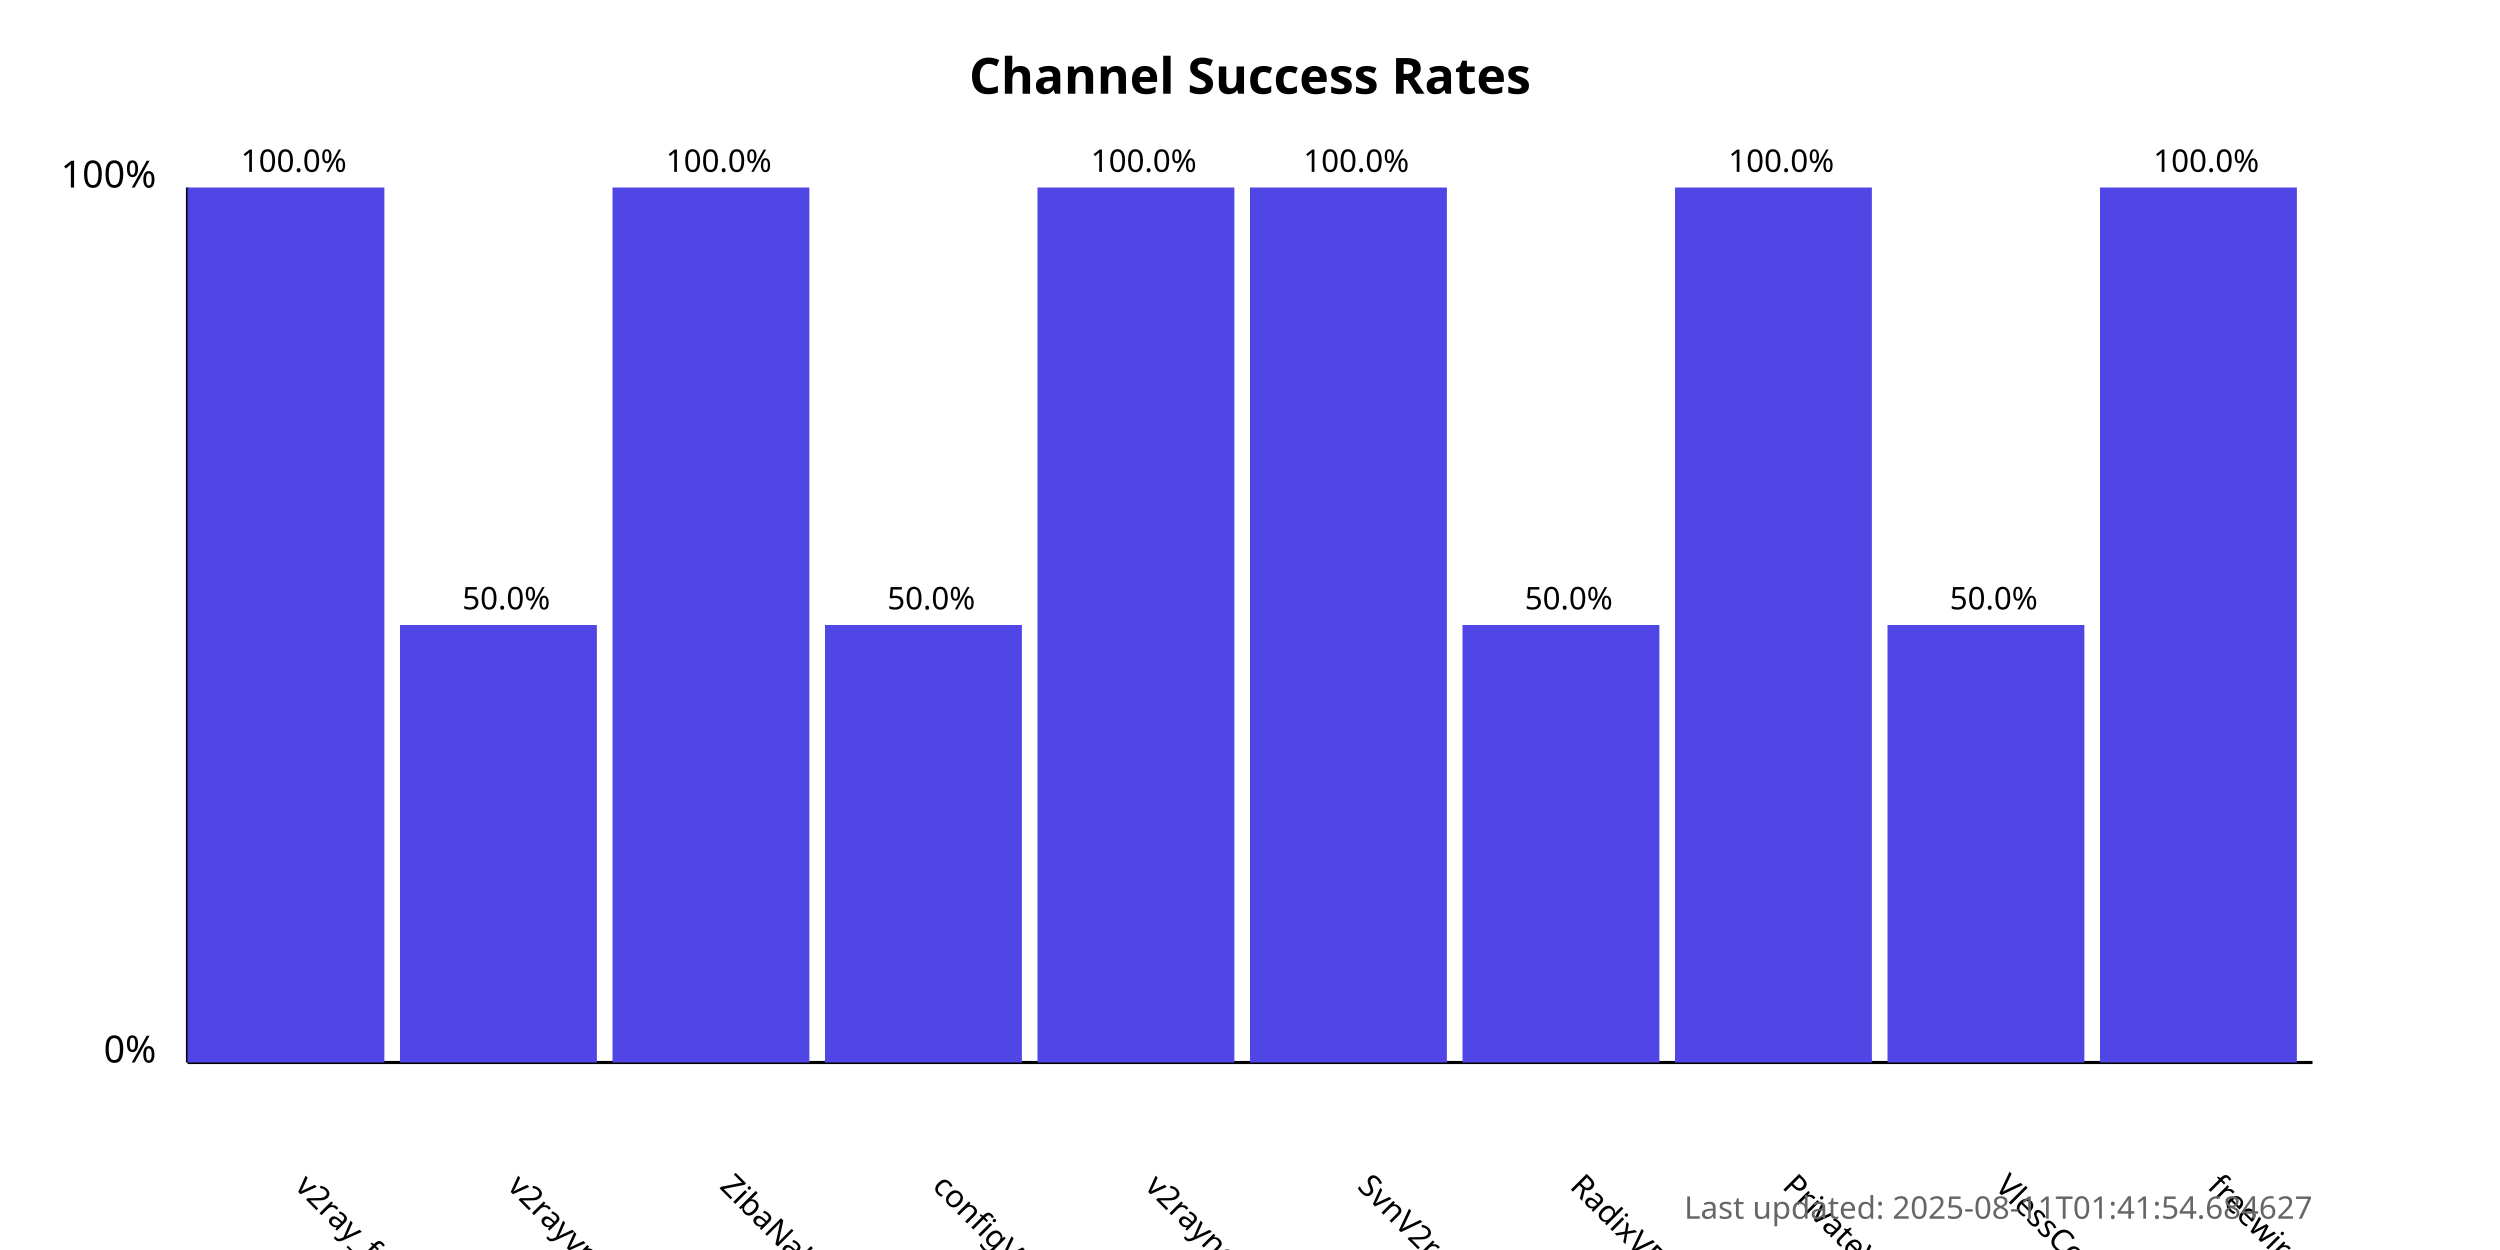
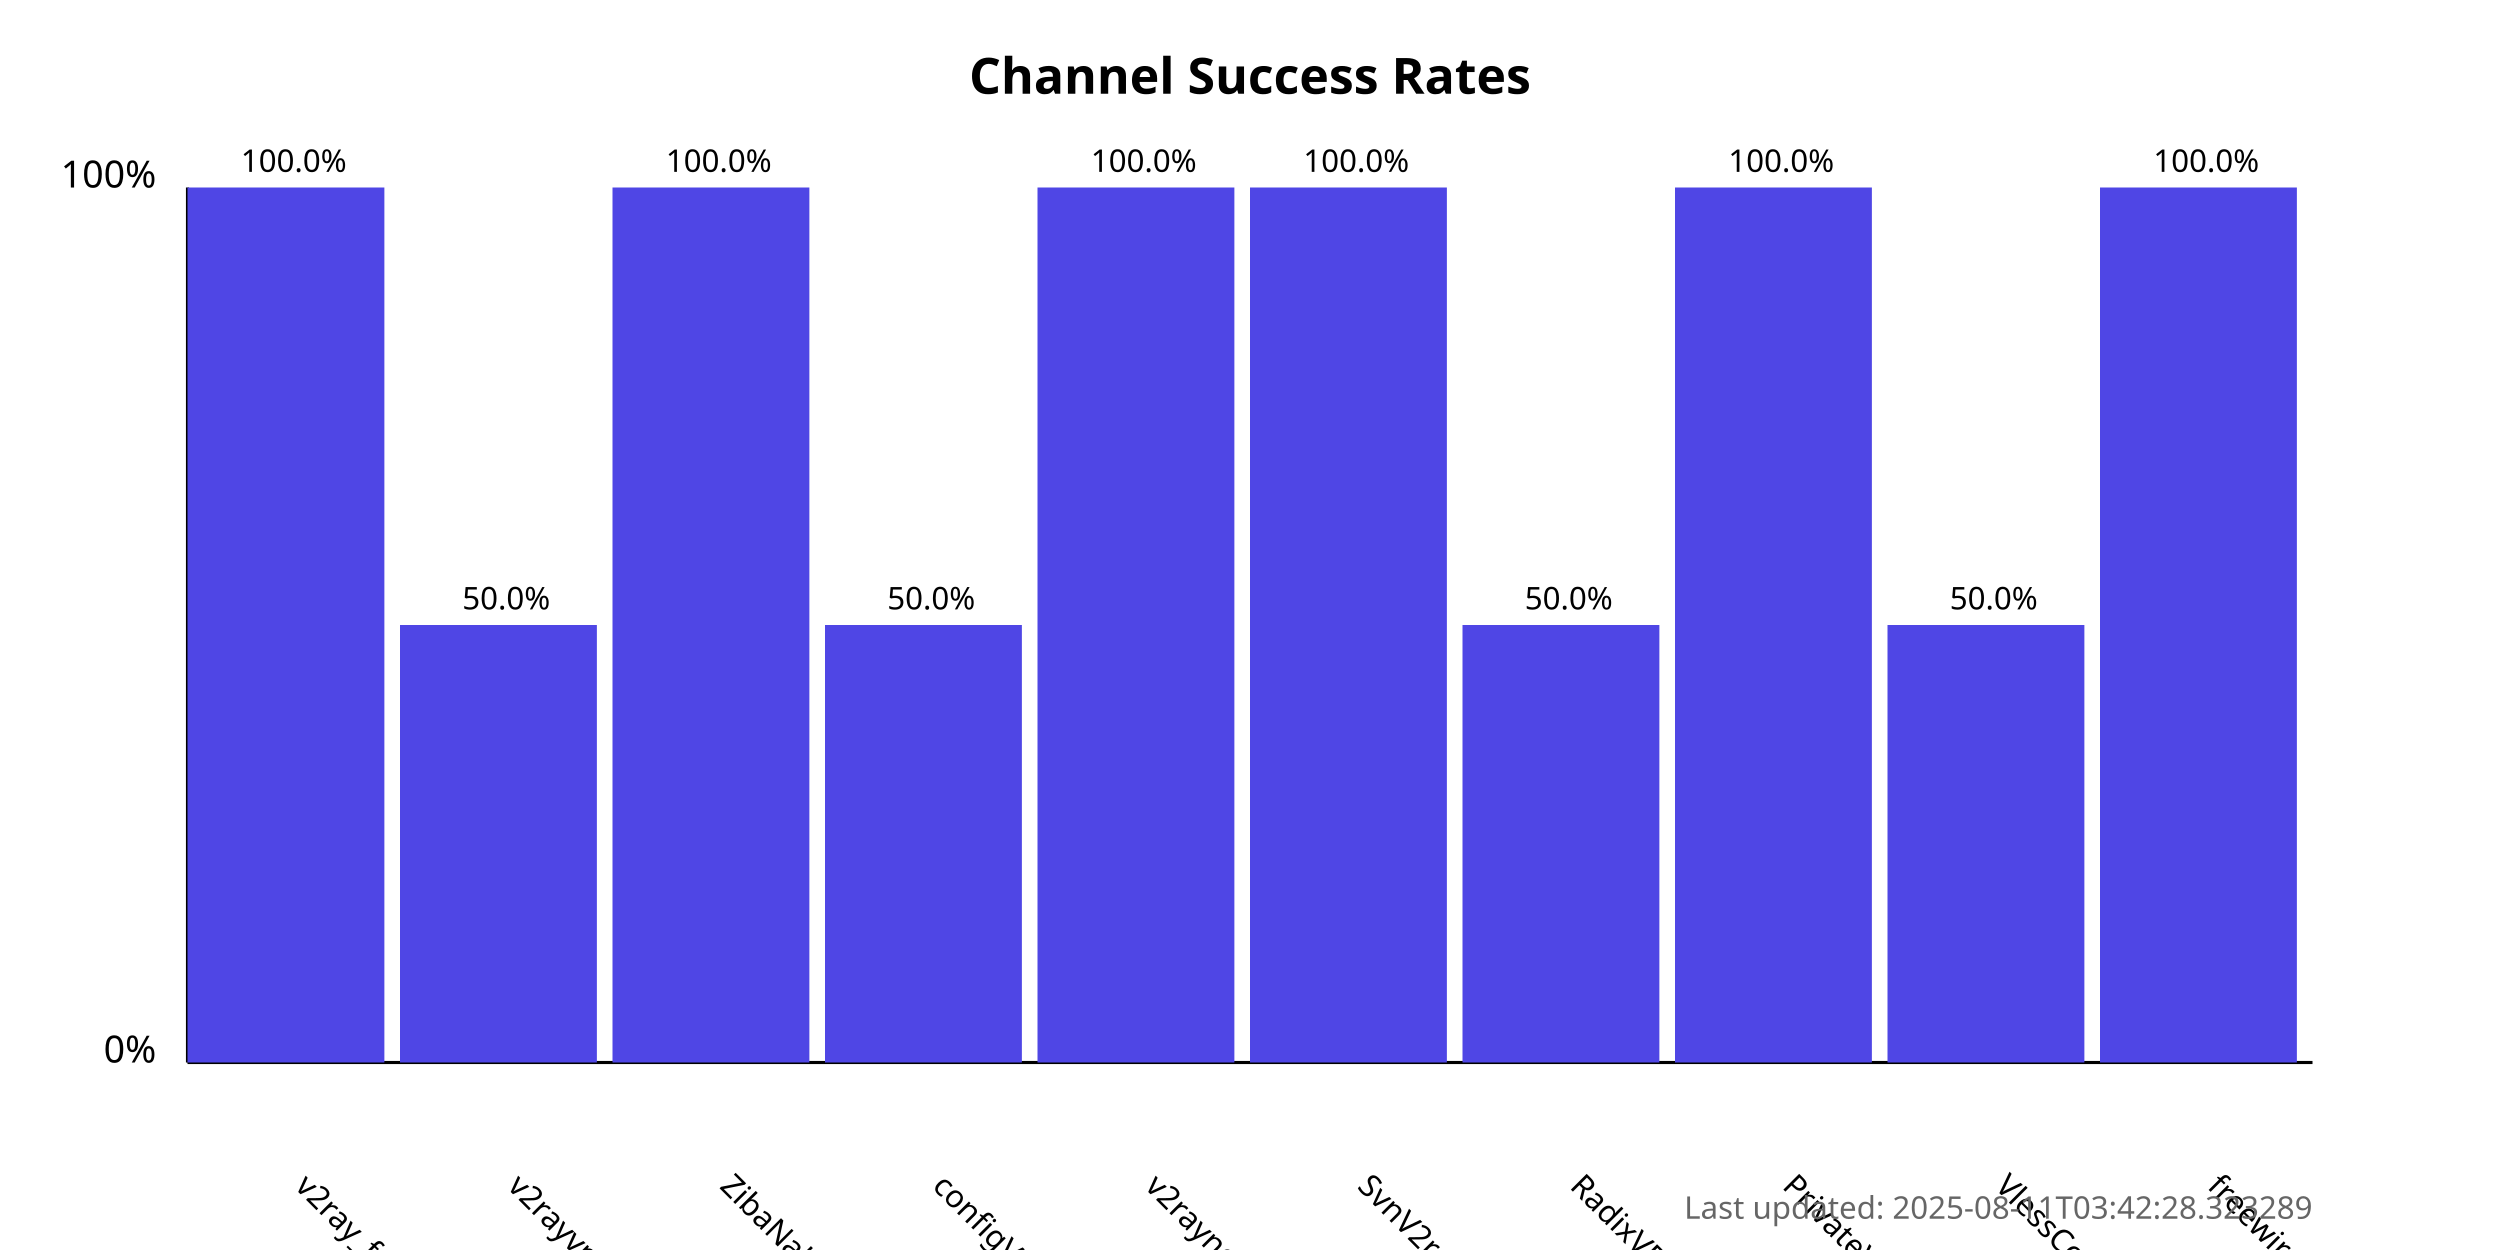
<svg xmlns="http://www.w3.org/2000/svg" width="800" height="400">
  <style>
            .chart-title { font: bold 16px sans-serif; }
            .axis-label { font: 12px sans-serif; }
            .tick-label { font: 10px sans-serif; }
            .bar { fill: #4f46e5; }
            .bar:hover { fill: #6366f1; }
            .timestamp { font: 10px sans-serif; fill: #666; }
        </style>
  <text x="400.0" y="30" text-anchor="middle" class="chart-title">
            Channel Success Rates
        </text>
  <line x1="60" y1="340" x2="60" y2="60" stroke="black" stroke-width="1" />
  <line x1="60" y1="340" x2="740" y2="340" stroke="black" stroke-width="1" />
  <text x="50" y="340" text-anchor="end" class="axis-label">0%</text>
  <text x="50" y="60" text-anchor="end" class="axis-label">100%</text>
  <g>
    <rect x="60" y="60.0" width="63.0" height="280.0" class="bar" />
    <text x="94.0" y="380" transform="rotate(45, 94.0, 380)" text-anchor="start" class="tick-label">
                v2ray_free_conf
            </text>
    <text x="94.0" y="55.0" text-anchor="middle" class="tick-label">
                100.0%
            </text>
  </g>
  <g>
    <rect x="128.0" y="200.0" width="63.0" height="140.0" class="bar" />
    <text x="162.0" y="380" transform="rotate(45, 162.0, 380)" text-anchor="start" class="tick-label">
                v2rayvpno
            </text>
    <text x="162.0" y="195.0" text-anchor="middle" class="tick-label">
                50.0%
            </text>
  </g>
  <g>
    <rect x="196.0" y="60.0" width="63.0" height="280.0" class="bar" />
    <text x="230.0" y="380" transform="rotate(45, 230.0, 380)" text-anchor="start" class="tick-label">
                ZibaNabz
            </text>
    <text x="230.0" y="55.0" text-anchor="middle" class="tick-label">
                100.0%
            </text>
  </g>
  <g>
    <rect x="264.0" y="200.0" width="63.0" height="140.0" class="bar" />
    <text x="298.0" y="380" transform="rotate(45, 298.0, 380)" text-anchor="start" class="tick-label">
                configV2rayForFree
            </text>
    <text x="298.0" y="195.0" text-anchor="middle" class="tick-label">
                50.0%
            </text>
  </g>
  <g>
    <rect x="332.0" y="60.0" width="63.0" height="280.0" class="bar" />
    <text x="366.0" y="380" transform="rotate(45, 366.0, 380)" text-anchor="start" class="tick-label">
                v2rayngvpn
            </text>
    <text x="366.0" y="55.0" text-anchor="middle" class="tick-label">
                100.0%
            </text>
  </g>
  <g>
    <rect x="400.0" y="60.0" width="63.0" height="280.0" class="bar" />
    <text x="434.0" y="380" transform="rotate(45, 434.0, 380)" text-anchor="start" class="tick-label">
                SvnV2ray
            </text>
    <text x="434.0" y="55.0" text-anchor="middle" class="tick-label">
                100.0%
            </text>
  </g>
  <g>
    <rect x="468.0" y="200.0" width="63.0" height="140.0" class="bar" />
    <text x="502.0" y="380" transform="rotate(45, 502.0, 380)" text-anchor="start" class="tick-label">
                RadixVPN
            </text>
    <text x="502.0" y="195.0" text-anchor="middle" class="tick-label">
                50.0%
            </text>
  </g>
  <g>
    <rect x="536.0" y="60.0" width="63.0" height="280.0" class="bar" />
    <text x="570.0" y="380" transform="rotate(45, 570.0, 380)" text-anchor="start" class="tick-label">
                PrivateVPNs
            </text>
    <text x="570.0" y="55.0" text-anchor="middle" class="tick-label">
                100.0%
            </text>
  </g>
  <g>
    <rect x="604.0" y="200.0" width="63.0" height="140.0" class="bar" />
    <text x="638.0" y="380" transform="rotate(45, 638.0, 380)" text-anchor="start" class="tick-label">
                VlessConfig
            </text>
    <text x="638.0" y="195.0" text-anchor="middle" class="tick-label">
                50.0%
            </text>
  </g>
  <g>
    <rect x="672.0" y="60.0" width="63.0" height="280.0" class="bar" />
    <text x="706.0" y="380" transform="rotate(45, 706.0, 380)" text-anchor="start" class="tick-label">
                freewireguard
            </text>
    <text x="706.0" y="55.0" text-anchor="middle" class="tick-label">
                100.0%
            </text>
  </g>
  <text x="740" y="390" text-anchor="end" class="timestamp">
-             Last updated: 2025-08-11T01:41:54.684627
+             Last updated: 2025-08-11T03:42:28.323289
        </text>
</svg>
